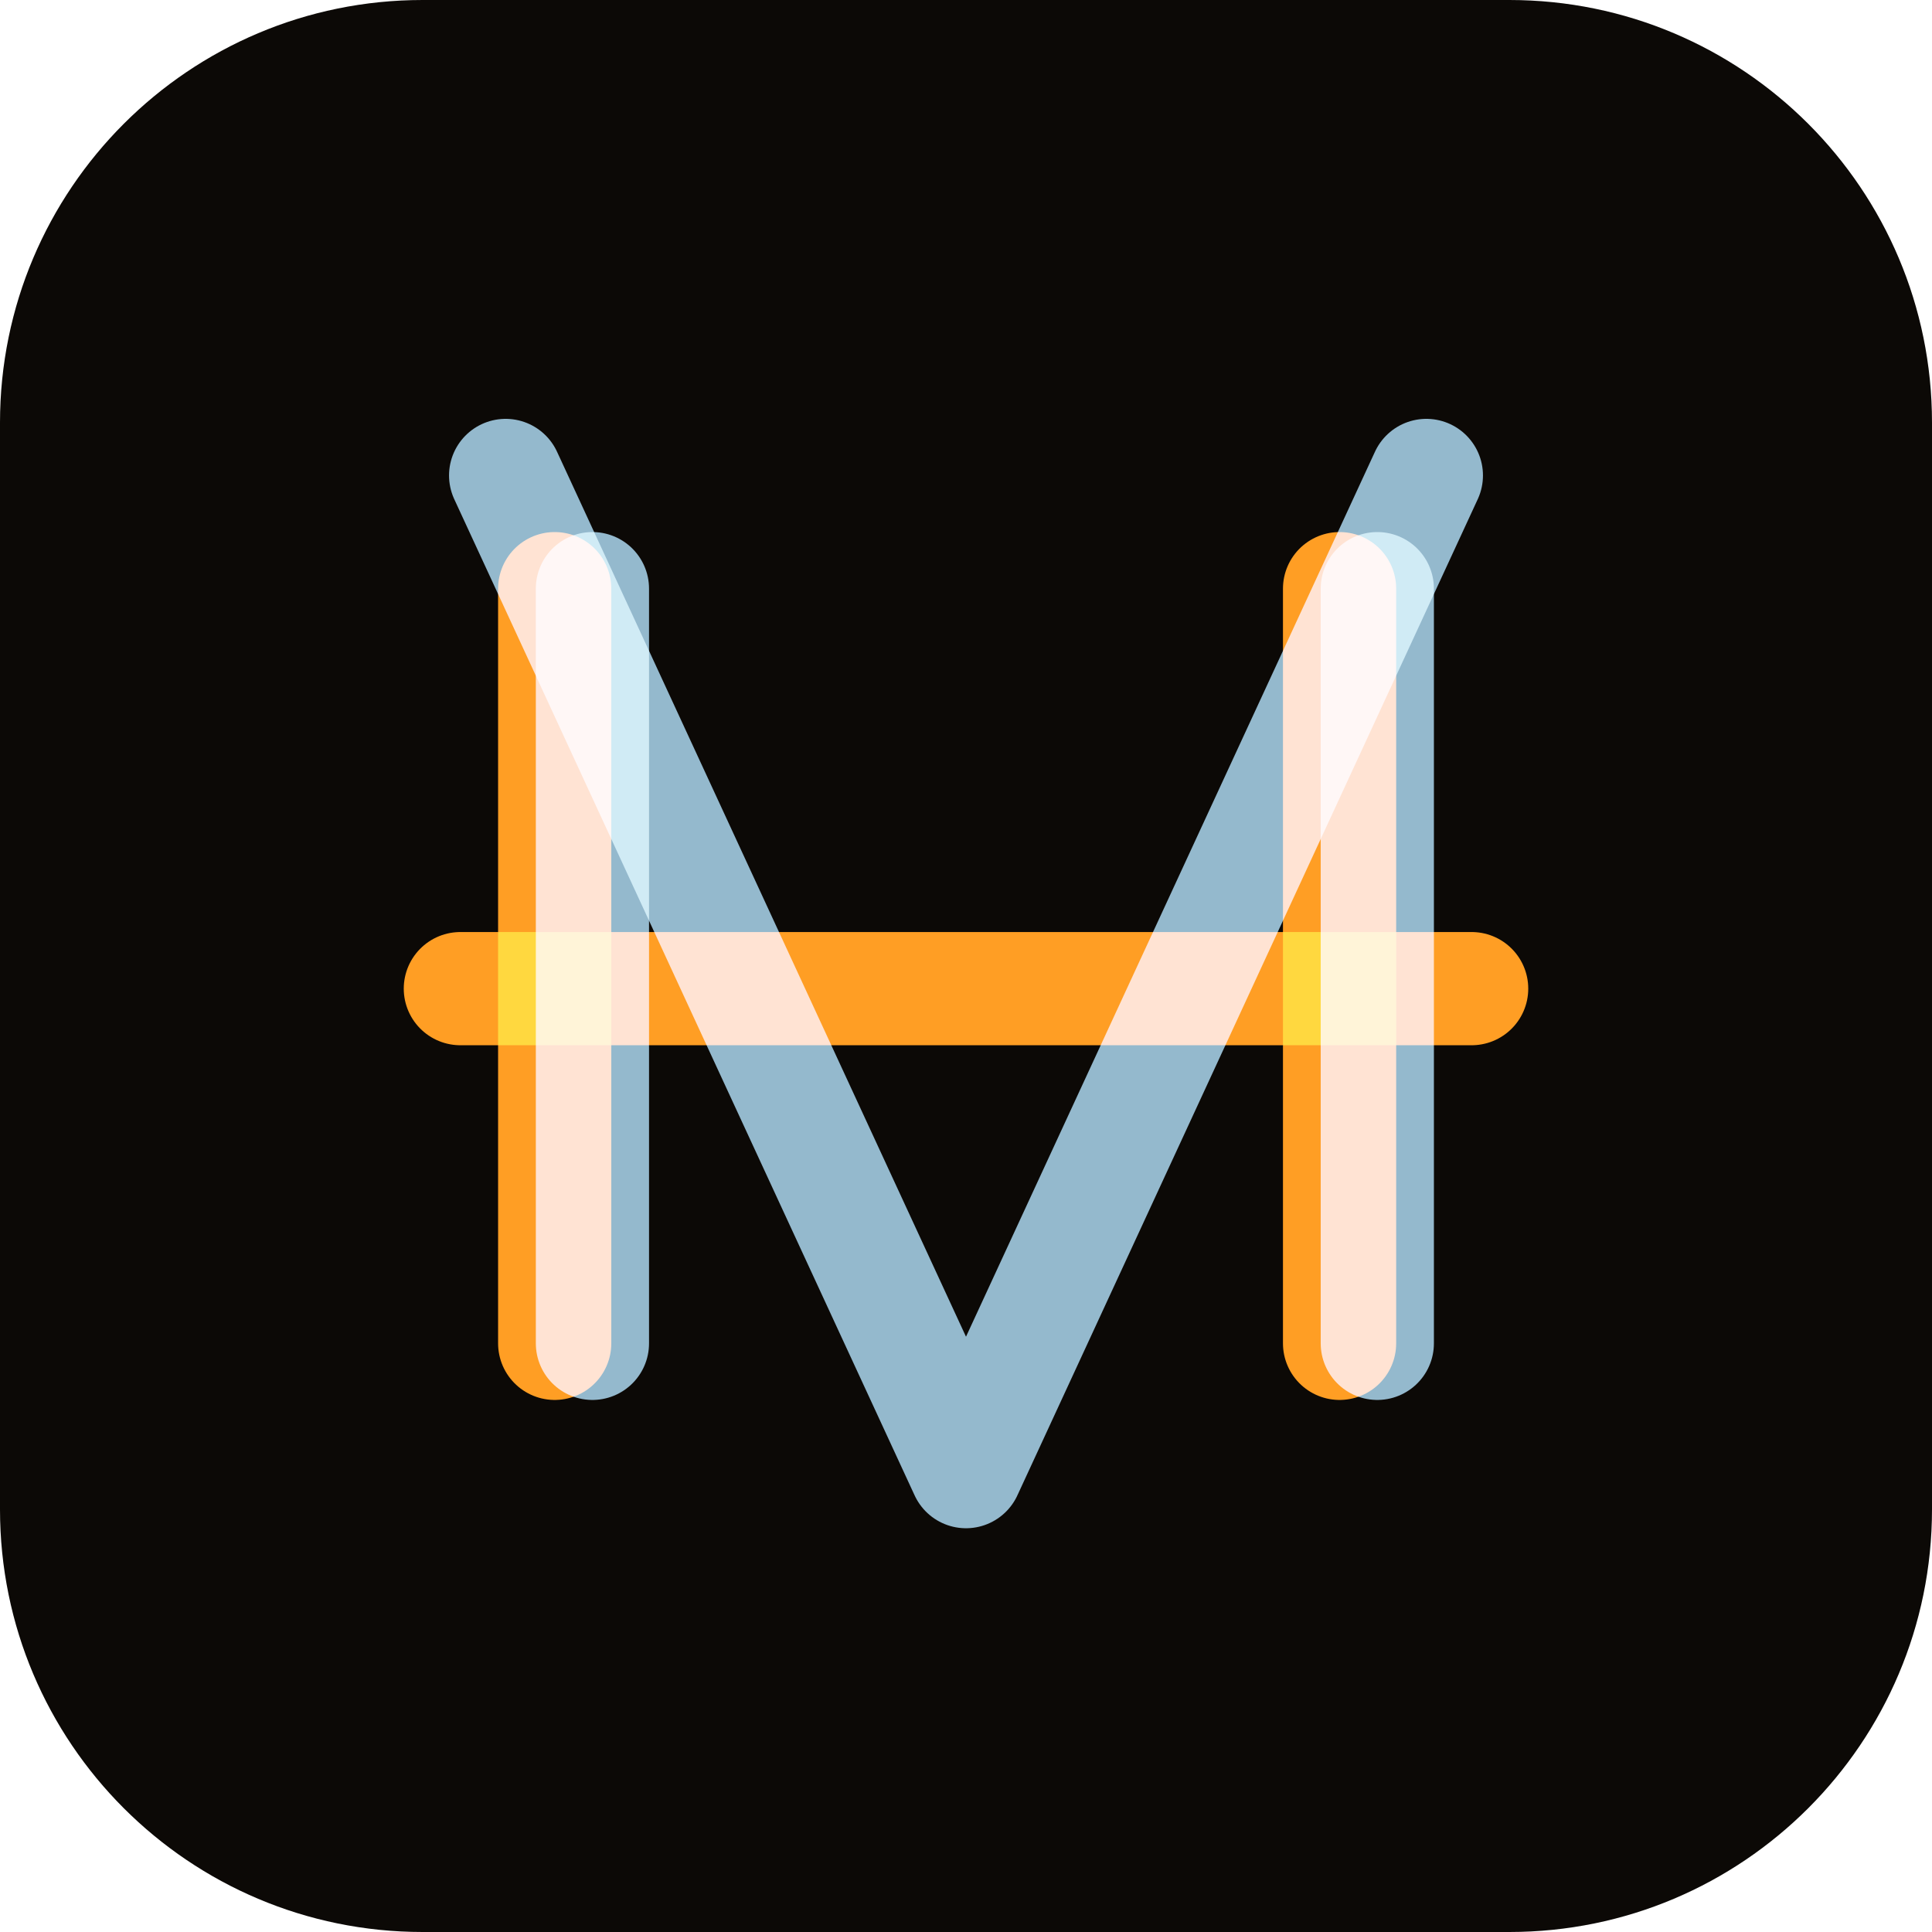
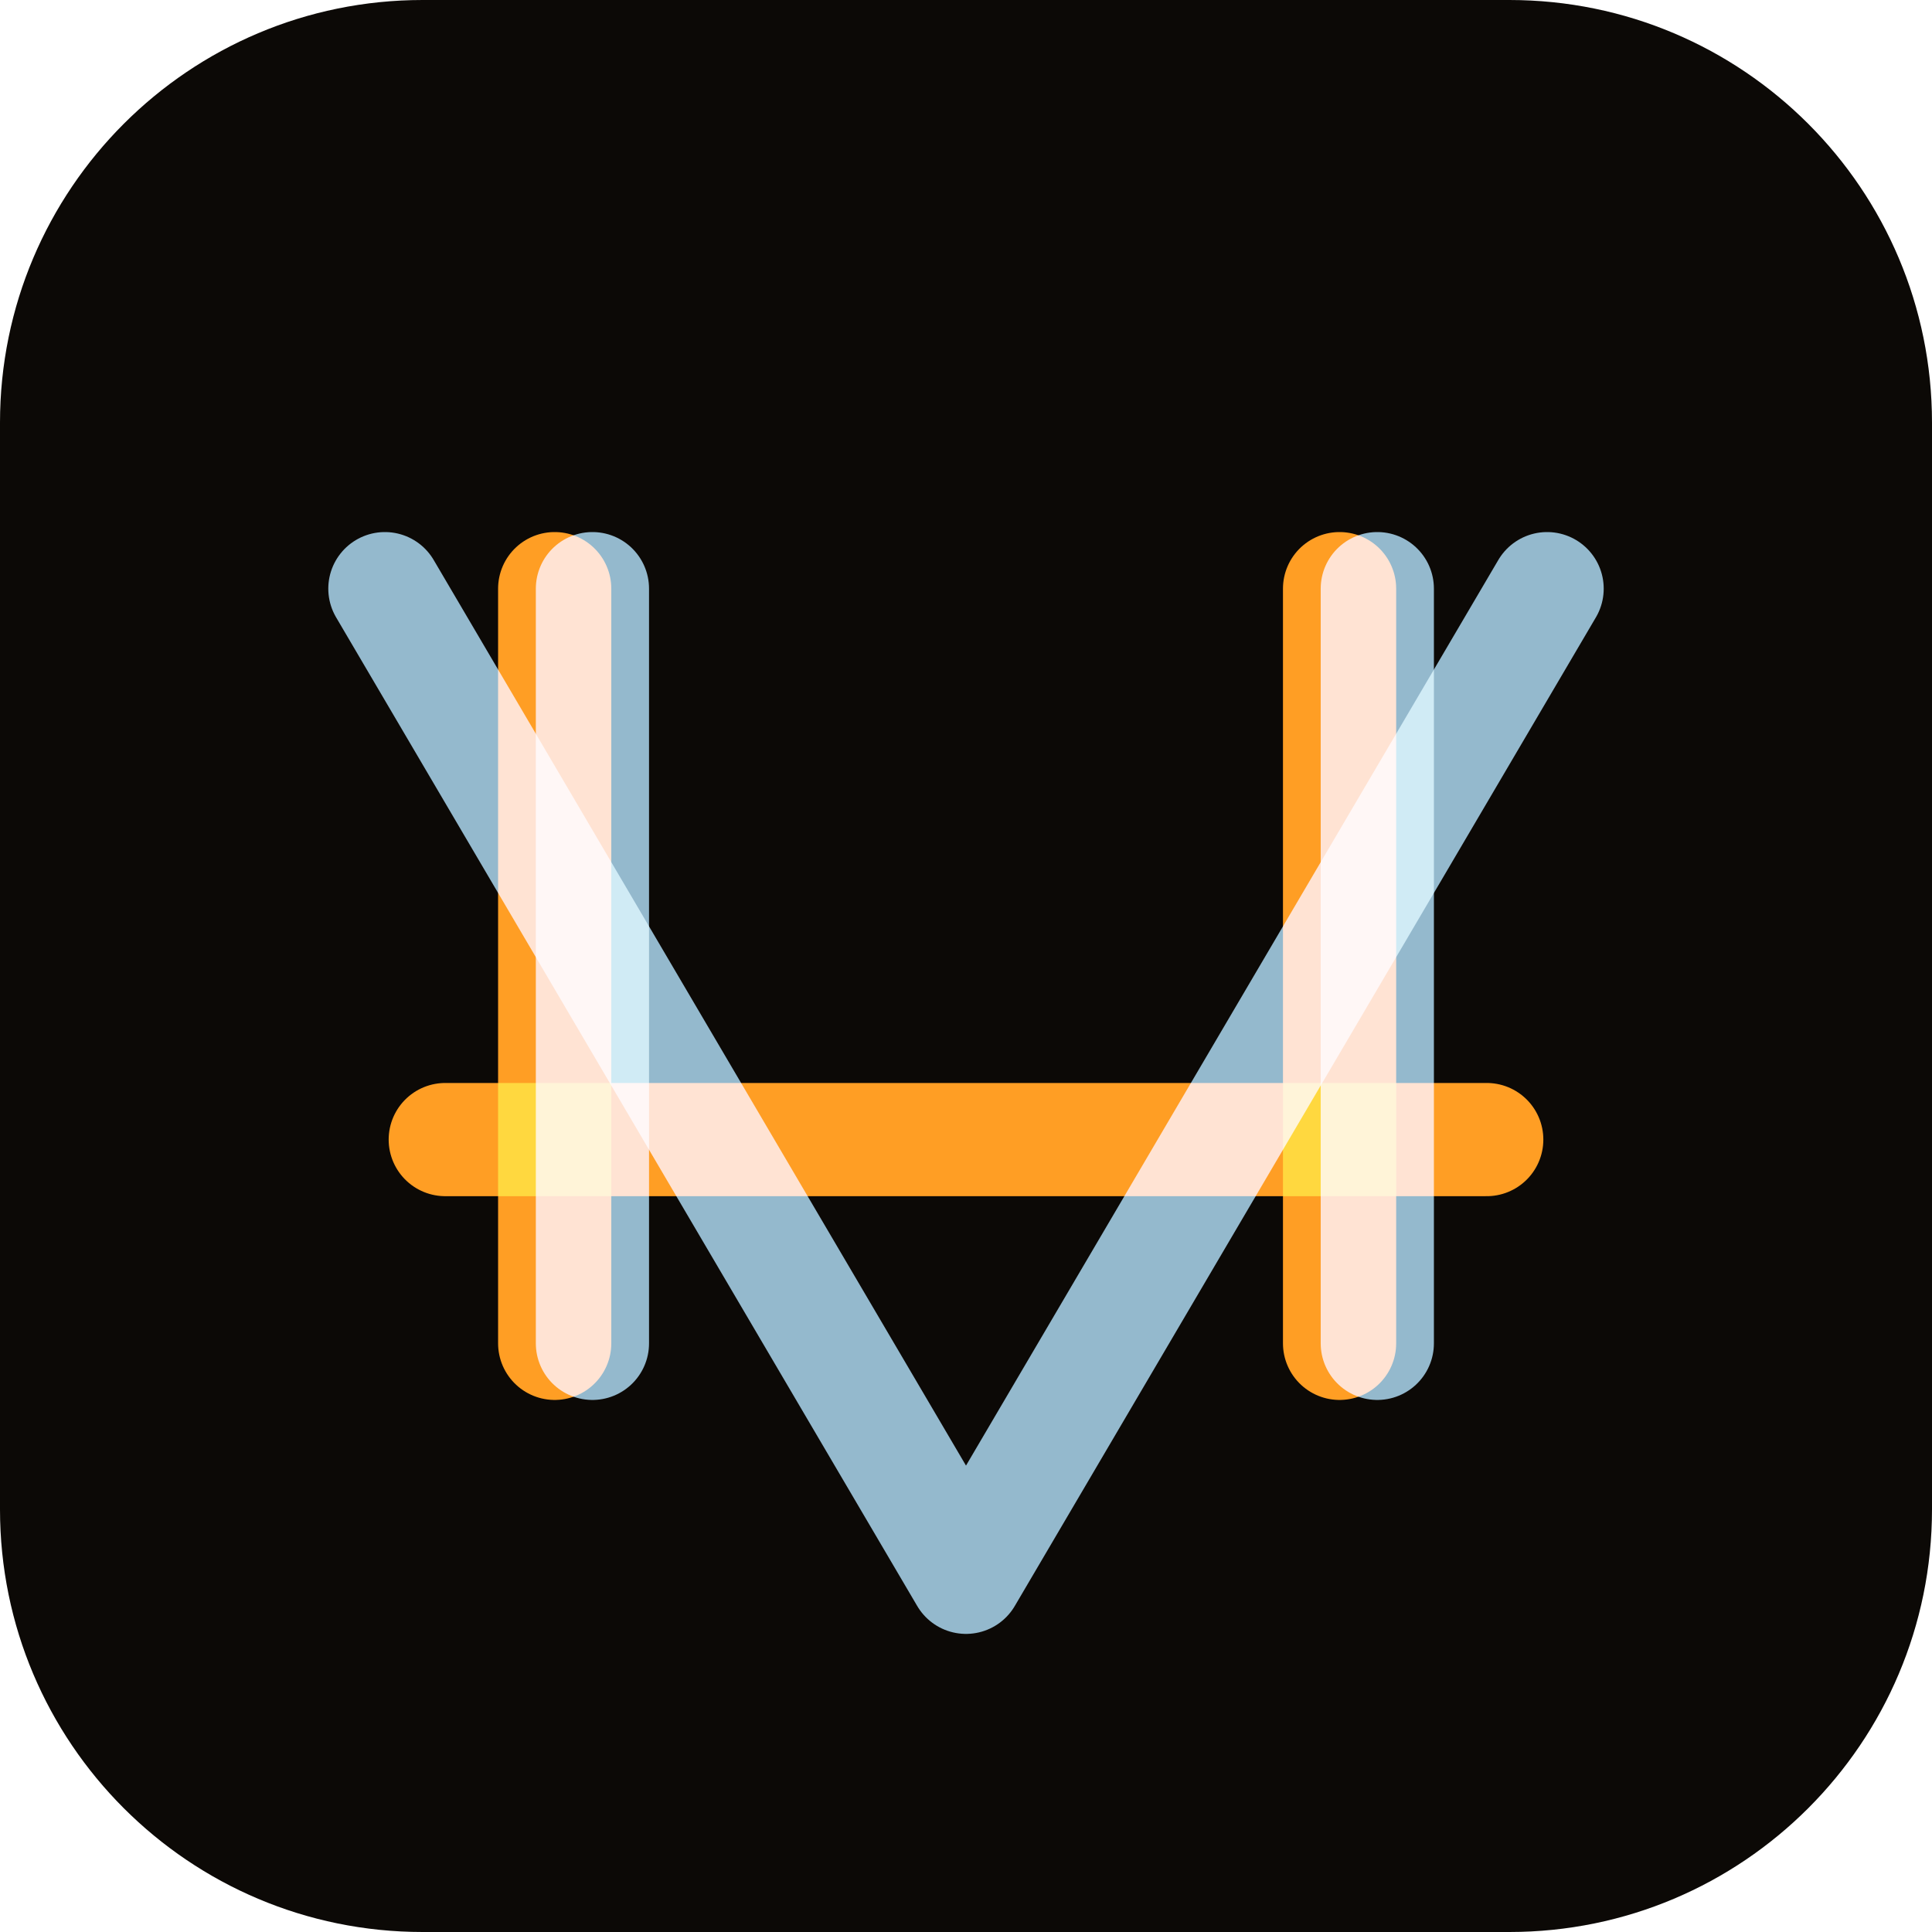
<svg xmlns="http://www.w3.org/2000/svg" width="512" height="512" viewBox="0 0 512 512">
  <rect width="512" height="512" rx="112" fill="#0c0906" />
  <g style="mix-blend-mode:screen">
    <g fill="none" stroke-width="30" stroke-linecap="round" stroke-linejoin="round" style="mix-blend-mode:screen" stroke="#ff9a1f" transform="translate(-5,0)">
      <path d="M 152 156 V 356" />
      <path d="M 360 156 V 356" />
    </g>
    <g fill="none" stroke-width="30" stroke-linecap="round" stroke-linejoin="round" style="mix-blend-mode:screen" stroke="#8fb6cc" transform="translate(5,0)">
      <path d="M 152 156 V 356" />
      <path d="M 360 156 V 356" />
    </g>
    <g fill="none" stroke-width="30" stroke-linecap="round" stroke-linejoin="round" style="mix-blend-mode:screen" stroke="#ff9a1f">
-       <path d="M 122 262 H 390" />
+       <path d="M 118 302 H 394" />
    </g>
    <g fill="none" stroke-width="30" stroke-linecap="round" stroke-linejoin="round" style="mix-blend-mode:screen" stroke="#8fb6cc">
-       <path d="M 134 126 L 256.0 390 L 378 126" />
+       <path d="M 102 156 L 256.0 418 L 410 156" />
    </g>
  </g>
</svg>
